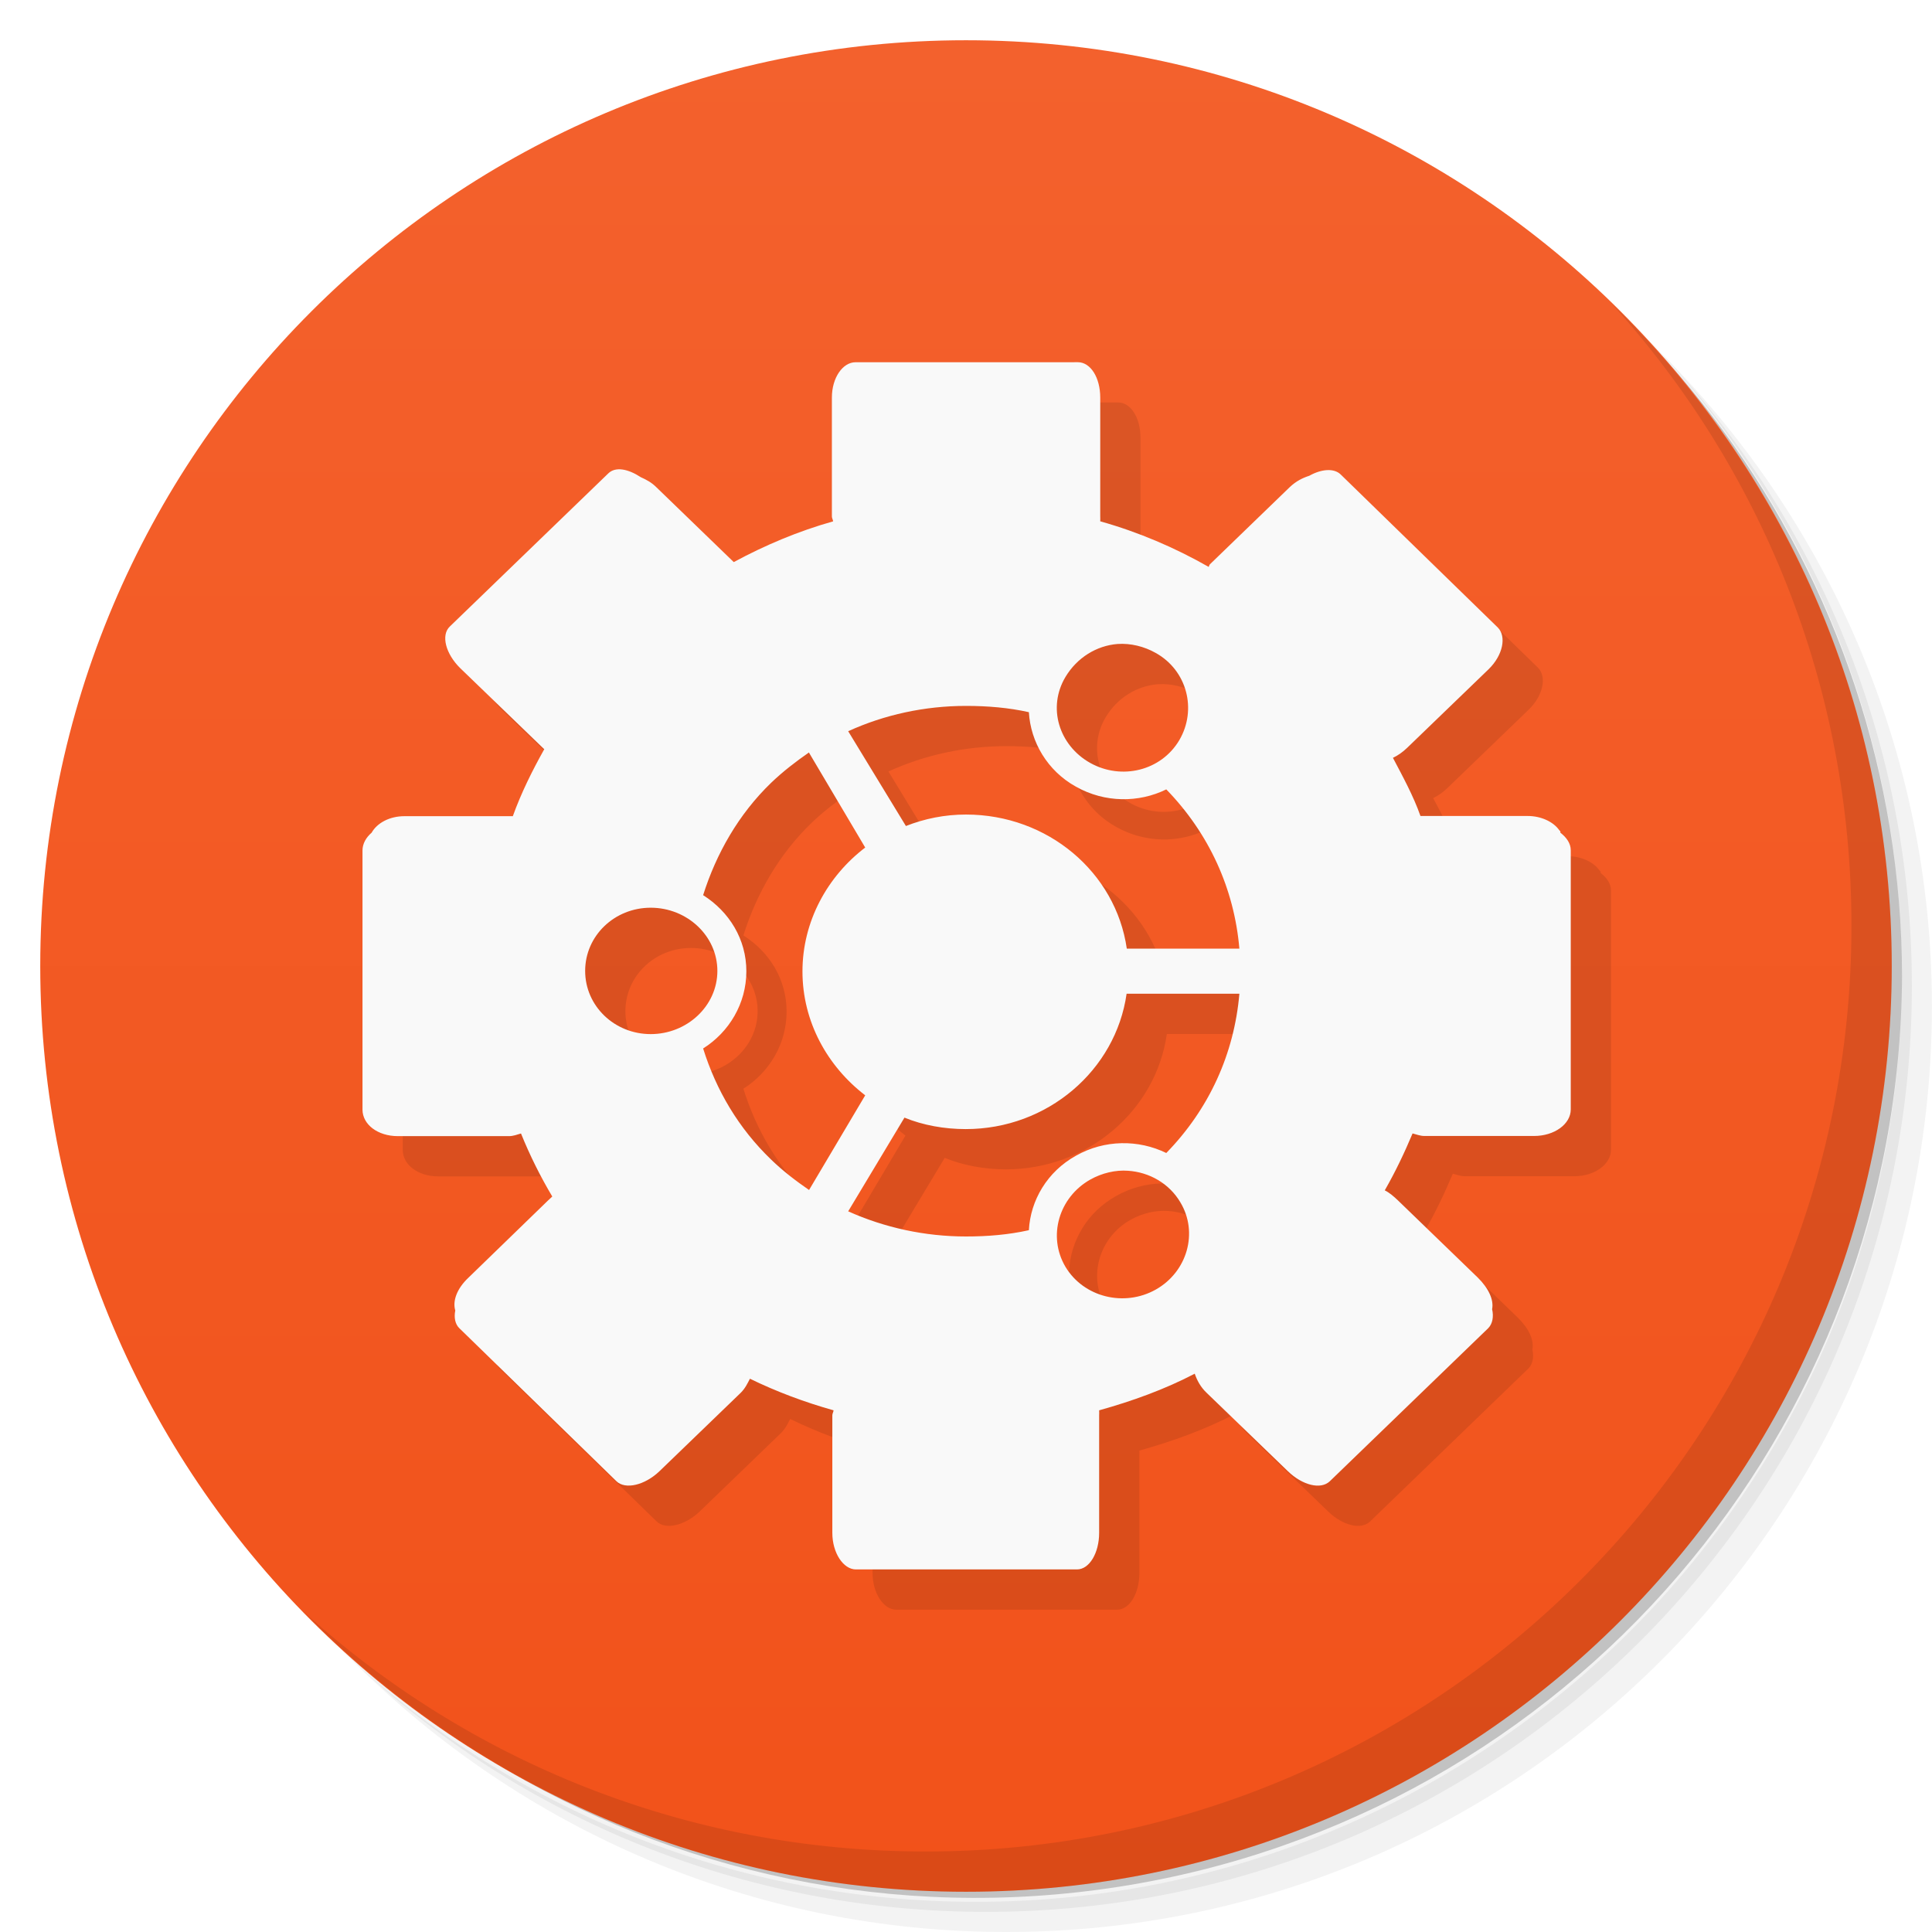
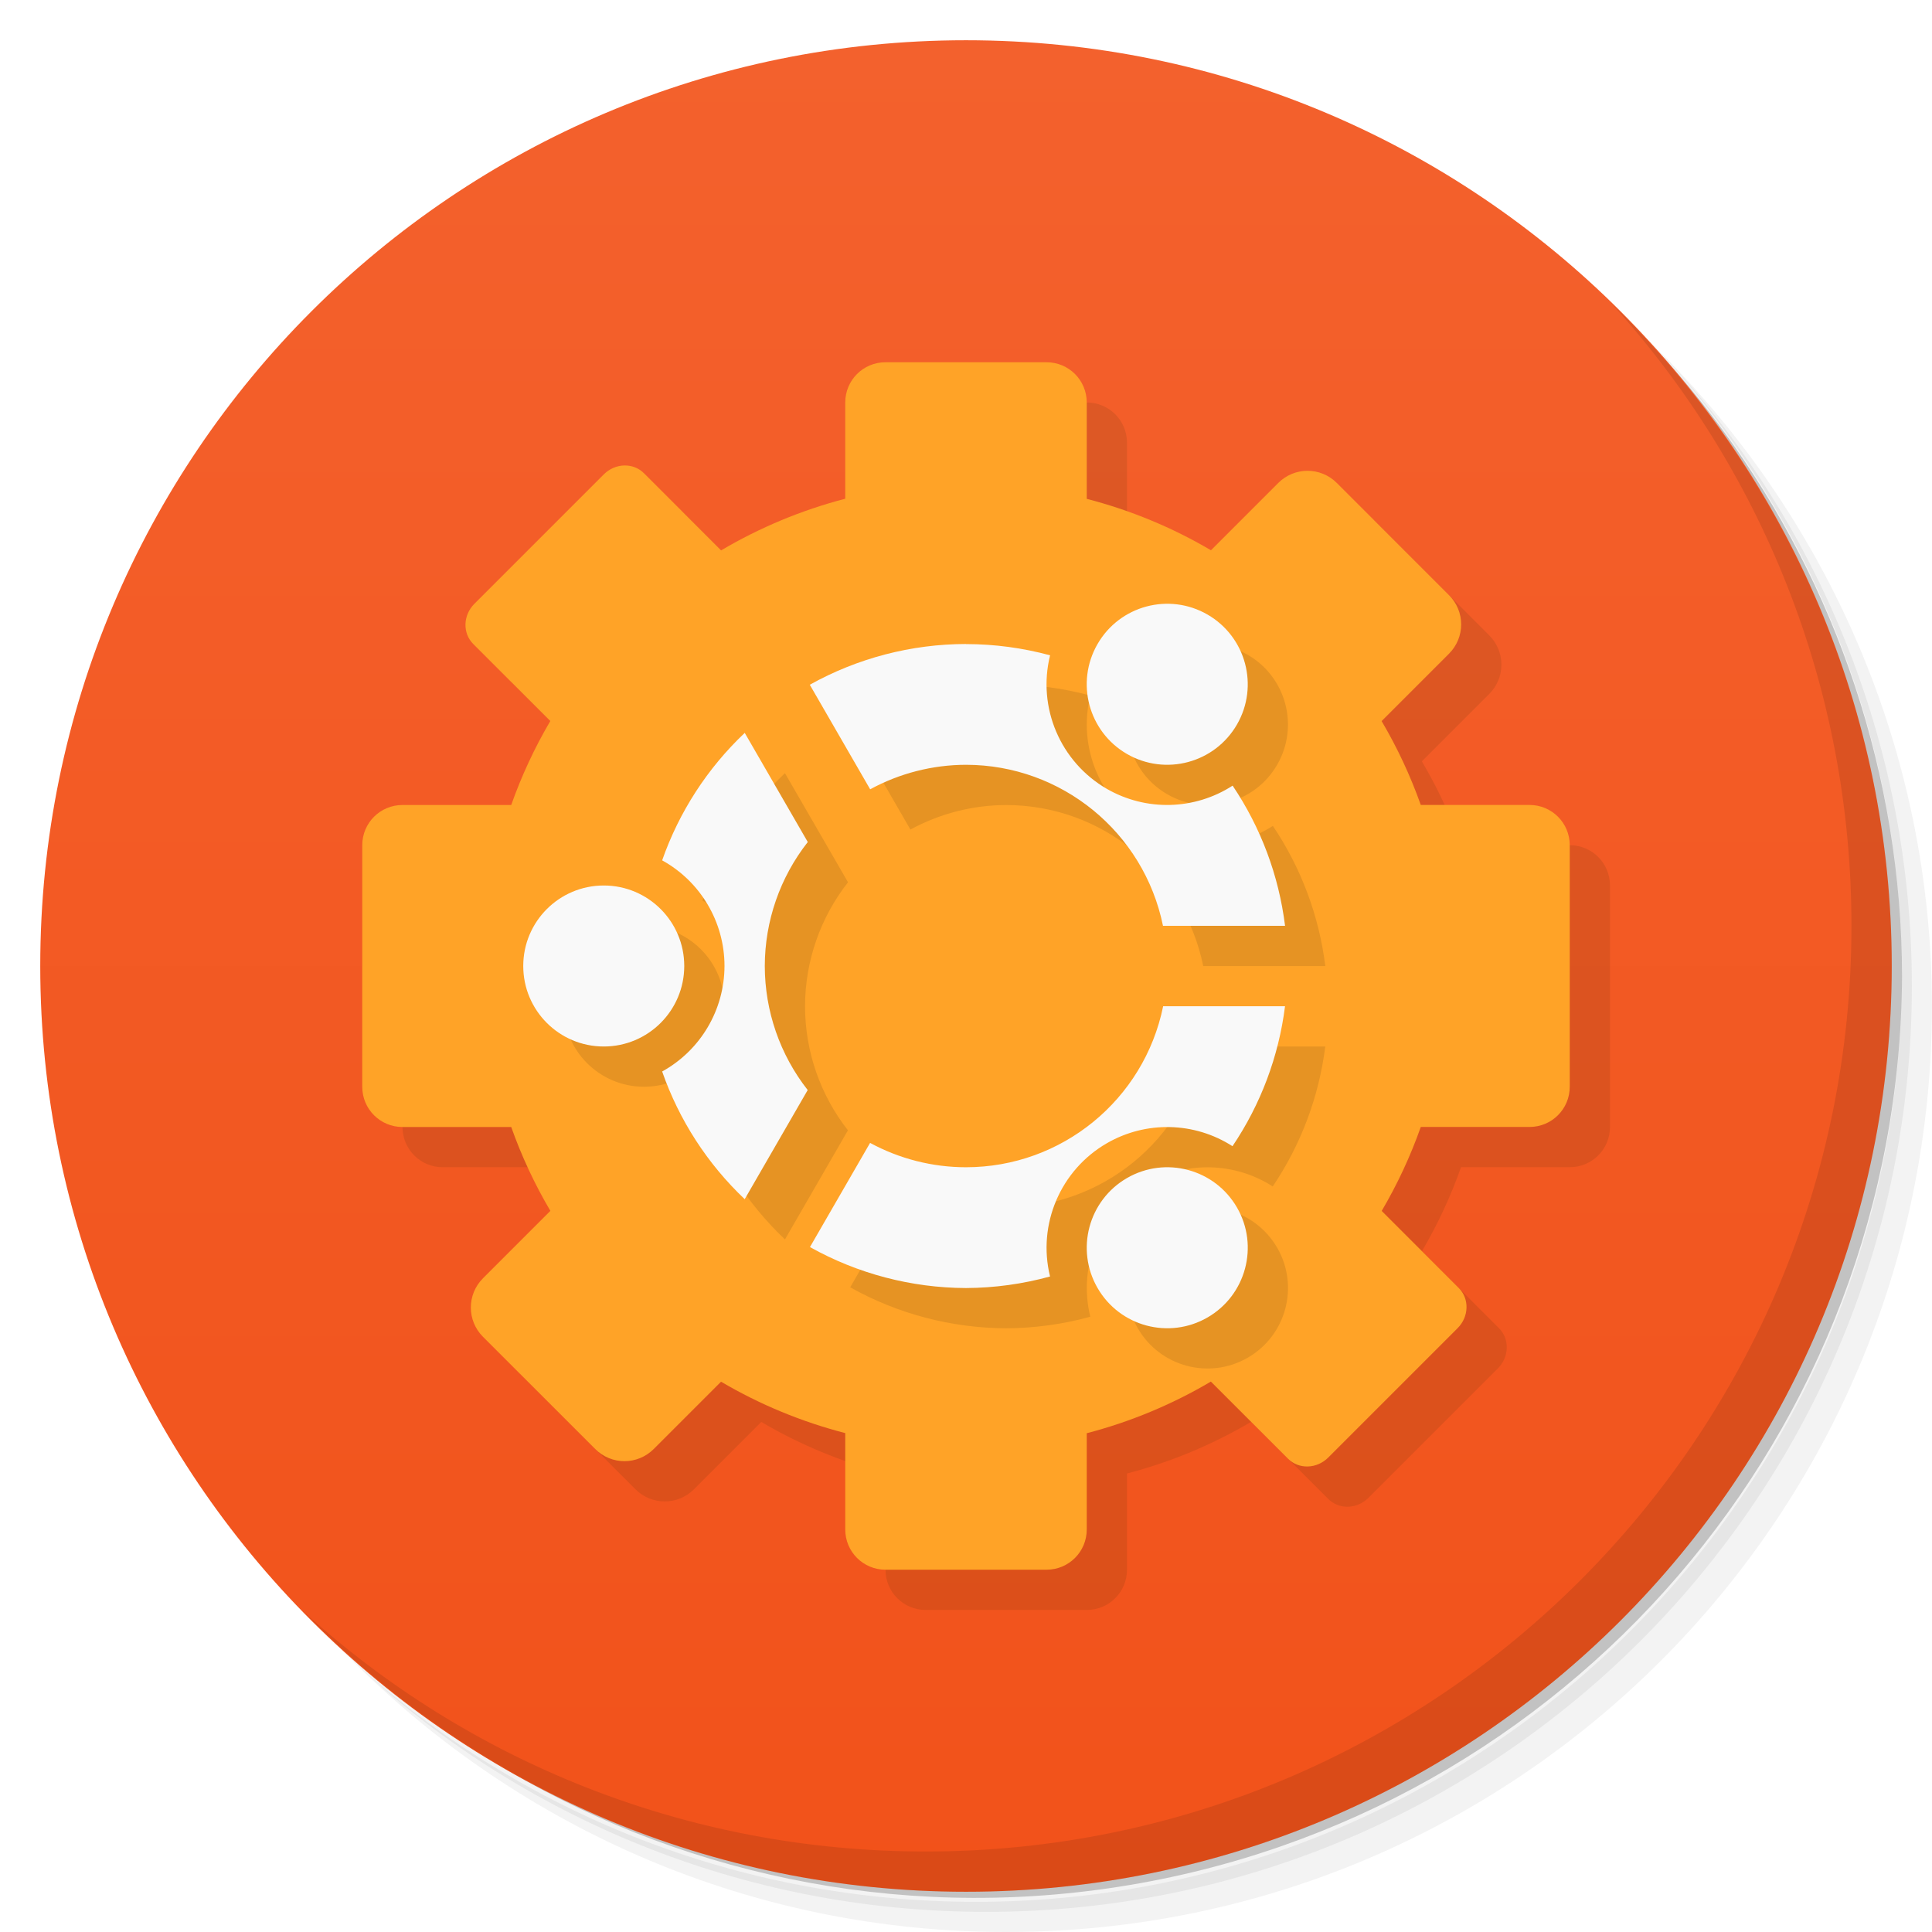
- <svg xmlns="http://www.w3.org/2000/svg" viewBox="0 0 48 48">
+ <svg xmlns="http://www.w3.org/2000/svg" version="1.1" viewBox="0 0 48 48">
  <defs>
-     <linearGradient id="linearGradient3764" x1="1" x2="47" gradientUnits="userSpaceOnUse" gradientTransform="matrix(0,-1,1,0,-1.5e-6,48)">
-       <stop style="stop-color:#f2521a;stop-opacity:1" />
-       <stop offset="1" style="stop-color:#f3612d;stop-opacity:1" />
+     <linearGradient id="linearGradient3764" x1="1" x2="47" gradientTransform="matrix(0 -1 1 0 -1.5e-6 48)" gradientUnits="userSpaceOnUse">
+       <stop style="stop-color:#f2521a" offset="0" />
+       <stop style="stop-color:#f3612d" offset="1" />
    </linearGradient>
  </defs>
-   <g>
-     <path d="m 36.31 5 c 5.859 4.062 9.688 10.831 9.688 18.5 c 0 12.426 -10.07 22.5 -22.5 22.5 c -7.669 0 -14.438 -3.828 -18.5 -9.688 c 1.037 1.822 2.306 3.499 3.781 4.969 c 4.085 3.712 9.514 5.969 15.469 5.969 c 12.703 0 23 -10.298 23 -23 c 0 -5.954 -2.256 -11.384 -5.969 -15.469 c -1.469 -1.475 -3.147 -2.744 -4.969 -3.781 z m 4.969 3.781 c 3.854 4.113 6.219 9.637 6.219 15.719 c 0 12.703 -10.297 23 -23 23 c -6.081 0 -11.606 -2.364 -15.719 -6.219 c 4.16 4.144 9.883 6.719 16.219 6.719 c 12.703 0 23 -10.298 23 -23 c 0 -6.335 -2.575 -12.06 -6.719 -16.219 z" style="opacity:0.05" />
-     <path d="m 41.28 8.781 c 3.712 4.085 5.969 9.514 5.969 15.469 c 0 12.703 -10.297 23 -23 23 c -5.954 0 -11.384 -2.256 -15.469 -5.969 c 4.113 3.854 9.637 6.219 15.719 6.219 c 12.703 0 23 -10.298 23 -23 c 0 -6.081 -2.364 -11.606 -6.219 -15.719 z" style="opacity:0.1" />
-     <path d="m 31.25 2.375 c 8.615 3.154 14.75 11.417 14.75 21.13 c 0 12.426 -10.07 22.5 -22.5 22.5 c -9.708 0 -17.971 -6.135 -21.12 -14.75 a 23 23 0 0 0 44.875 -7 a 23 23 0 0 0 -16 -21.875 z" style="opacity:0.2" />
-   </g>
-   <g>
-     <path d="m 24 1 c 12.703 0 23 10.297 23 23 c 0 12.703 -10.297 23 -23 23 -12.703 0 -23 -10.297 -23 -23 0 -12.703 10.297 -23 23 -23 z" style="fill:url(#linearGradient3764);fill-opacity:1" />
-   </g>
-   <g>
-     <g>
-       <g transform="translate(1,1)">
-         <g style="opacity:0.1">
-           <g>
-             <path d="m 21.254 9 c -0.313 0 -0.586 0.379 -0.586 0.879 l 0 2.953 c 0 0.043 0.027 0.078 0.031 0.121 c -0.863 0.242 -1.695 0.594 -2.469 1.012 l -1.918 -1.855 c -0.125 -0.125 -0.246 -0.188 -0.391 -0.254 c -0.316 -0.207 -0.629 -0.27 -0.809 -0.094 l -3.934 3.801 c -0.23 0.215 -0.105 0.684 0.258 1.039 l 2.02 1.949 c 0.027 0.023 0.039 0.039 0.066 0.063 c -0.297 0.531 -0.574 1.086 -0.781 1.664 l -2.695 0 c -0.371 0 -0.68 0.172 -0.813 0.41 c -0.137 0.117 -0.227 0.273 -0.227 0.441 l 0 6.438 c 0 0.371 0.379 0.66 0.879 0.66 l 2.762 0 c 0.105 0 0.203 -0.039 0.297 -0.066 c 0.219 0.543 0.48 1.066 0.777 1.566 c -0.035 0.031 -0.066 0.066 -0.105 0.098 l -1.977 1.918 c -0.289 0.273 -0.398 0.578 -0.328 0.816 c -0.035 0.172 -0.004 0.34 0.102 0.441 l 3.902 3.801 c 0.223 0.215 0.707 0.098 1.07 -0.25 l 2.02 -1.949 c 0.109 -0.109 0.164 -0.227 0.227 -0.348 c 0.656 0.32 1.355 0.582 2.078 0.785 c -0.004 0.043 -0.031 0.082 -0.031 0.125 l 0 2.918 c 0 0.5 0.273 0.91 0.586 0.91 l 5.492 0 c 0.309 0 0.551 -0.41 0.551 -0.91 l 0 -2.918 c 0 -0.043 0.004 -0.082 0 -0.125 c 0.824 -0.23 1.629 -0.52 2.375 -0.91 c 0.055 0.16 0.141 0.328 0.293 0.473 l 2.02 1.949 c 0.363 0.352 0.82 0.465 1.043 0.25 l 3.934 -3.801 c 0.109 -0.109 0.141 -0.289 0.098 -0.473 c 0.047 -0.234 -0.09 -0.523 -0.355 -0.785 l -1.984 -1.918 c -0.102 -0.098 -0.215 -0.195 -0.328 -0.25 c 0.262 -0.457 0.484 -0.922 0.691 -1.414 c 0.094 0.023 0.188 0.063 0.293 0.063 l 2.727 0 c 0.5 0 0.91 -0.293 0.91 -0.66 l 0 -6.438 c 0 -0.176 -0.109 -0.32 -0.258 -0.438 c -0.004 -0.008 0.004 -0.027 0 -0.035 c -0.012 -0.004 -0.023 -0.023 -0.031 -0.031 c -0.145 -0.203 -0.445 -0.348 -0.781 -0.348 l -2.664 0 c -0.176 -0.5 -0.438 -0.977 -0.684 -1.445 c 0.125 -0.059 0.242 -0.141 0.355 -0.25 l 2.02 -1.949 c 0.363 -0.352 0.449 -0.82 0.23 -1.039 l -3.902 -3.801 c -0.168 -0.164 -0.48 -0.137 -0.781 0.031 c -0.168 0.055 -0.328 0.133 -0.488 0.285 l -1.98 1.914 c -0.02 0.02 -0.02 0.047 -0.031 0.066 c -0.836 -0.477 -1.746 -0.867 -2.695 -1.133 c 0.004 -0.043 0 -0.082 0 -0.121 l 0 -2.953 c 0 -0.5 -0.242 -0.879 -0.555 -0.879 m 0.992 7 c 0.316 -0.02 0.652 0.059 0.941 0.223 c 0.781 0.434 1.031 1.41 0.586 2.168 c -0.449 0.758 -1.43 1 -2.211 0.566 c -0.781 -0.438 -1.07 -1.379 -0.617 -2.137 c 0.285 -0.477 0.773 -0.781 1.301 -0.82 m -3.773 1.539 c 0.531 0 1.059 0.043 1.563 0.156 c 0.043 0.738 0.457 1.457 1.172 1.852 c 0.715 0.402 1.559 0.402 2.242 0.066 c 1.063 1.094 1.688 2.469 1.816 3.957 l -2.797 0 c -0.273 -1.895 -1.961 -3.332 -3.996 -3.332 c -0.527 0 -1.027 0.102 -1.492 0.285 l -1.434 -2.355 c 0.898 -0.41 1.902 -0.629 2.926 -0.629 m -3.898 1.164 l 1.395 2.355 c -0.938 0.715 -1.559 1.832 -1.559 3.078 c 0 1.246 0.617 2.355 1.559 3.078 l -1.395 2.352 c -0.324 -0.223 -0.652 -0.473 -0.941 -0.754 c -0.813 -0.781 -1.367 -1.727 -1.691 -2.762 c 0.645 -0.406 1.074 -1.117 1.074 -1.918 c 0 -0.797 -0.426 -1.48 -1.074 -1.891 c 0.324 -1.027 0.879 -2.01 1.691 -2.793 c 0.289 -0.277 0.613 -0.527 0.941 -0.754 m -3.934 3.859 c 0.902 0 1.656 0.699 1.656 1.57 c 0 0.871 -0.754 1.57 -1.656 1.57 c -0.902 0 -1.629 -0.699 -1.629 -1.57 c 0 -0.871 0.727 -1.57 1.629 -1.57 m 11.828 2.137 l 2.797 0 c -0.129 1.492 -0.75 2.863 -1.816 3.957 c -0.688 -0.336 -1.531 -0.336 -2.242 0.066 c -0.719 0.398 -1.133 1.113 -1.172 1.852 c -0.508 0.113 -1.027 0.156 -1.563 0.156 c -1.02 0 -2.023 -0.219 -2.926 -0.625 l 1.398 -2.328 c 0.465 0.191 0.996 0.285 1.523 0.285 c 2.035 0 3.727 -1.465 3.996 -3.363 m 0.035 4.398 c 0.527 0.035 1.023 0.313 1.301 0.785 c 0.453 0.754 0.168 1.73 -0.613 2.168 c -0.781 0.438 -1.789 0.191 -2.242 -0.566 c -0.449 -0.758 -0.164 -1.727 0.617 -2.168 c 0.293 -0.164 0.629 -0.242 0.938 -0.219 m 0 0" style="fill:#000;fill-opacity:1;stroke:none;fill-rule:nonzero" />
-           </g>
-         </g>
-       </g>
-     </g>
-   </g>
-   <g>
-     <g>
-       <g>
-         <path d="m 21.254 9 c -0.313 0 -0.586 0.379 -0.586 0.879 l 0 2.953 c 0 0.043 0.027 0.078 0.031 0.121 c -0.863 0.242 -1.695 0.594 -2.469 1.012 l -1.918 -1.855 c -0.125 -0.125 -0.246 -0.188 -0.391 -0.254 c -0.316 -0.207 -0.629 -0.27 -0.809 -0.094 l -3.934 3.801 c -0.23 0.215 -0.105 0.684 0.258 1.039 l 2.02 1.949 c 0.027 0.023 0.039 0.039 0.066 0.063 c -0.297 0.531 -0.574 1.086 -0.781 1.664 l -2.695 0 c -0.371 0 -0.68 0.172 -0.813 0.41 c -0.137 0.117 -0.227 0.273 -0.227 0.441 l 0 6.438 c 0 0.371 0.379 0.66 0.879 0.66 l 2.762 0 c 0.105 0 0.203 -0.039 0.297 -0.066 c 0.219 0.543 0.48 1.066 0.777 1.566 c -0.035 0.031 -0.066 0.066 -0.105 0.098 l -1.977 1.918 c -0.289 0.273 -0.398 0.578 -0.328 0.816 c -0.035 0.172 -0.004 0.34 0.102 0.441 l 3.902 3.801 c 0.223 0.215 0.707 0.098 1.07 -0.25 l 2.02 -1.949 c 0.109 -0.109 0.164 -0.227 0.227 -0.348 c 0.656 0.32 1.355 0.582 2.078 0.785 c -0.004 0.043 -0.031 0.082 -0.031 0.125 l 0 2.918 c 0 0.5 0.273 0.91 0.586 0.91 l 5.492 0 c 0.309 0 0.551 -0.41 0.551 -0.91 l 0 -2.918 c 0 -0.043 0.004 -0.082 0 -0.125 c 0.824 -0.23 1.629 -0.52 2.375 -0.91 c 0.055 0.16 0.141 0.328 0.293 0.473 l 2.02 1.949 c 0.363 0.352 0.82 0.465 1.043 0.25 l 3.934 -3.801 c 0.109 -0.109 0.141 -0.289 0.098 -0.473 c 0.047 -0.234 -0.09 -0.523 -0.355 -0.785 l -1.984 -1.918 c -0.102 -0.098 -0.215 -0.195 -0.328 -0.25 c 0.262 -0.457 0.484 -0.922 0.691 -1.414 c 0.094 0.023 0.188 0.063 0.293 0.063 l 2.727 0 c 0.5 0 0.91 -0.293 0.91 -0.66 l 0 -6.438 c 0 -0.176 -0.109 -0.32 -0.258 -0.438 c -0.004 -0.008 0.004 -0.027 0 -0.035 c -0.012 -0.004 -0.023 -0.023 -0.031 -0.031 c -0.145 -0.203 -0.445 -0.348 -0.781 -0.348 l -2.664 0 c -0.176 -0.5 -0.438 -0.977 -0.684 -1.445 c 0.125 -0.059 0.242 -0.141 0.355 -0.25 l 2.02 -1.949 c 0.363 -0.352 0.449 -0.82 0.23 -1.039 l -3.902 -3.801 c -0.168 -0.164 -0.48 -0.137 -0.781 0.031 c -0.168 0.055 -0.328 0.133 -0.488 0.285 l -1.98 1.914 c -0.02 0.02 -0.02 0.047 -0.031 0.066 c -0.836 -0.477 -1.746 -0.867 -2.695 -1.133 c 0.004 -0.043 0 -0.082 0 -0.121 l 0 -2.953 c 0 -0.5 -0.242 -0.879 -0.555 -0.879 m 0.992 7 c 0.316 -0.02 0.652 0.059 0.941 0.223 c 0.781 0.434 1.031 1.41 0.586 2.168 c -0.449 0.758 -1.43 1 -2.211 0.566 c -0.781 -0.438 -1.07 -1.379 -0.617 -2.137 c 0.285 -0.477 0.773 -0.781 1.301 -0.82 m -3.773 1.539 c 0.531 0 1.059 0.043 1.563 0.156 c 0.043 0.738 0.457 1.457 1.172 1.852 c 0.715 0.402 1.559 0.402 2.242 0.066 c 1.063 1.094 1.688 2.469 1.816 3.957 l -2.797 0 c -0.273 -1.895 -1.961 -3.332 -3.996 -3.332 c -0.527 0 -1.027 0.102 -1.492 0.285 l -1.434 -2.355 c 0.898 -0.41 1.902 -0.629 2.926 -0.629 m -3.898 1.164 l 1.395 2.355 c -0.938 0.715 -1.559 1.832 -1.559 3.078 c 0 1.246 0.617 2.355 1.559 3.078 l -1.395 2.352 c -0.324 -0.223 -0.652 -0.473 -0.941 -0.754 c -0.813 -0.781 -1.367 -1.727 -1.691 -2.762 c 0.645 -0.406 1.074 -1.117 1.074 -1.918 c 0 -0.797 -0.426 -1.48 -1.074 -1.891 c 0.324 -1.027 0.879 -2.01 1.691 -2.793 c 0.289 -0.277 0.613 -0.527 0.941 -0.754 m -3.934 3.859 c 0.902 0 1.656 0.699 1.656 1.57 c 0 0.871 -0.754 1.57 -1.656 1.57 c -0.902 0 -1.629 -0.699 -1.629 -1.57 c 0 -0.871 0.727 -1.57 1.629 -1.57 m 11.828 2.137 l 2.797 0 c -0.129 1.492 -0.75 2.863 -1.816 3.957 c -0.688 -0.336 -1.531 -0.336 -2.242 0.066 c -0.719 0.398 -1.133 1.113 -1.172 1.852 c -0.508 0.113 -1.027 0.156 -1.563 0.156 c -1.02 0 -2.023 -0.219 -2.926 -0.625 l 1.398 -2.328 c 0.465 0.191 0.996 0.285 1.523 0.285 c 2.035 0 3.727 -1.465 3.996 -3.363 m 0.035 4.398 c 0.527 0.035 1.023 0.313 1.301 0.785 c 0.453 0.754 0.168 1.73 -0.613 2.168 c -0.781 0.438 -1.789 0.191 -2.242 -0.566 c -0.449 -0.758 -0.164 -1.727 0.617 -2.168 c 0.293 -0.164 0.629 -0.242 0.938 -0.219 m 0 0" style="fill:#f9f9f9;fill-opacity:1;stroke:none;fill-rule:nonzero" />
-       </g>
-     </g>
-   </g>
-   <g>
-     <path d="m 40.03 7.531 c 3.712 4.084 5.969 9.514 5.969 15.469 0 12.703 -10.297 23 -23 23 c -5.954 0 -11.384 -2.256 -15.469 -5.969 4.178 4.291 10.01 6.969 16.469 6.969 c 12.703 0 23 -10.298 23 -23 0 -6.462 -2.677 -12.291 -6.969 -16.469 z" style="opacity:0.1" />
-   </g>
+   <path d="m36.31 5c5.859 4.062 9.688 10.831 9.688 18.5 0 12.426-10.07 22.5-22.5 22.5-7.669 0-14.438-3.828-18.5-9.688 1.037 1.822 2.306 3.499 3.781 4.969 4.085 3.712 9.514 5.969 15.469 5.969 12.703 0 23-10.298 23-23 0-5.954-2.256-11.384-5.969-15.469-1.469-1.475-3.147-2.744-4.969-3.781zm4.969 3.781c3.854 4.113 6.219 9.637 6.219 15.719 0 12.703-10.297 23-23 23-6.081 0-11.606-2.364-15.719-6.219 4.16 4.144 9.883 6.719 16.219 6.719 12.703 0 23-10.298 23-23 0-6.335-2.575-12.06-6.719-16.219z" style="opacity:.05" />
+   <path d="m41.28 8.781c3.712 4.085 5.969 9.514 5.969 15.469 0 12.703-10.297 23-23 23-5.954 0-11.384-2.256-15.469-5.969 4.113 3.854 9.637 6.219 15.719 6.219 12.703 0 23-10.298 23-23 0-6.081-2.364-11.606-6.219-15.719z" style="opacity:.1" />
+   <path d="m31.25 2.375c8.615 3.154 14.75 11.417 14.75 21.13 0 12.426-10.07 22.5-22.5 22.5-9.708 0-17.971-6.135-21.12-14.75a23 23 0 0 0 44.875-7 23 23 0 0 0-16-21.875z" style="opacity:.2" />
+   <path d="m24 1c12.703 0 23 10.297 23 23s-10.297 23-23 23-23-10.297-23-23 10.297-23 23-23z" style="fill:url(#linearGradient3764)" />
+   <path d="m40.03 7.531c3.712 4.084 5.969 9.514 5.969 15.469 0 12.703-10.297 23-23 23-5.954 0-11.384-2.256-15.469-5.969 4.178 4.291 10.01 6.969 16.469 6.969 12.703 0 23-10.298 23-23 0-6.462-2.677-12.291-6.969-16.469z" style="opacity:.1" />
+   <path d="m23 10c-0.554 0-1 0.446-1 1v2.391a12 12 0 0 0-3.084 1.283l-1.916-1.916c-0.269-0.269-0.715-0.256-1 0.029l-3.213 3.213c-0.285 0.285-0.298 0.731-0.029 1l1.914 1.914a12 12 0 0 0-0.971 2.086h-2.701c-0.554 0-1 0.446-1 1v6c0 0.554 0.446 1 1 1h2.701a12 12 0 0 0 0.973 2.084l-1.674 1.674c-0.403 0.403-0.403 1.052 0 1.455l2.787 2.787c0.403 0.403 1.052 0.403 1.455 0l1.672-1.672a12 12 0 0 0 3.086 1.277v2.394c0 0.554 0.446 1 1 1h4c0.554 0 1-0.446 1-1v-2.391a12 12 0 0 0 3.084-1.283l1.916 1.916c0.269 0.269 0.715 0.256 1-0.029l3.213-3.213c0.285-0.285 0.298-0.731 0.029-1l-1.914-1.914a12 12 0 0 0 0.971-2.086h2.701c0.554 0 1-0.446 1-1v-6c0-0.554-0.446-1-1-1h-2.701a12 12 0 0 0-0.973-2.084l1.674-1.674c0.403-0.403 0.403-1.052 0-1.455l-2.787-2.787c-0.403-0.403-1.052-0.403-1.455 0l-1.672 1.672a12 12 0 0 0-3.086-1.277v-2.394c0-0.554-0.446-1-1-1z" style="fill:#171c00;opacity:.1" />
+   <path d="m22 9c-0.554 0-1 0.446-1 1v2.391a12 12 0 0 0-3.084 1.283l-1.916-1.916c-0.269-0.269-0.715-0.256-1 0.029l-3.213 3.213c-0.285 0.285-0.298 0.731-0.029 1l1.914 1.914a12 12 0 0 0-0.971 2.086h-2.701c-0.554 0-1 0.446-1 1v6c0 0.554 0.446 1 1 1h2.701a12 12 0 0 0 0.973 2.084l-1.674 1.674c-0.403 0.403-0.403 1.052 0 1.455l2.787 2.787c0.403 0.403 1.052 0.403 1.455 0l1.672-1.672a12 12 0 0 0 3.086 1.277v2.394c0 0.554 0.446 1 1 1h4c0.554 0 1-0.446 1-1v-2.391a12 12 0 0 0 3.084-1.283l1.916 1.916c0.269 0.269 0.715 0.256 1-0.029l3.213-3.213c0.285-0.285 0.298-0.731 0.029-1l-1.914-1.914a12 12 0 0 0 0.971-2.086h2.701c0.554 0 1-0.446 1-1v-6c0-0.554-0.446-1-1-1h-2.701a12 12 0 0 0-0.973-2.084l1.674-1.674c0.403-0.403 0.403-1.052 0-1.455l-2.787-2.787c-0.403-0.403-1.052-0.403-1.455 0l-1.672 1.672a12 12 0 0 0-3.086-1.277v-2.394c0-0.554-0.446-1-1-1z" style="fill:#ffa327" />
+   <path d="m29.906 16.002a2 2 0 0 0-1.639 0.998 2 2 0 0 0 0.732 2.732 2 2 0 0 0 2.732-0.732 2 2 0 0 0-0.732-2.732 2 2 0 0 0-1.094-0.266zm-4.906 0.998a8 8 0 0 0-3.881 1.012l1.5 2.598a5 5 0 0 1 2.381-0.609 5 5 0 0 1 4.894 4h3.033a8 8 0 0 0-1.303-3.482 3 3 0 0 1-3.125 0.08 3 3 0 0 1-1.41-3.318 8 8 0 0 0-2.09-0.279zm-5.498 2.209a8 8 0 0 0-2.051 3.166 3 3 0 0 1 1.549 2.625 3 3 0 0 1-1.549 2.621 8 8 0 0 0 2.051 3.172l1.565-2.711a5 5 0 0 1-1.066-3.082 5 5 0 0 1 1.068-3.08zm-3.502 3.791a2 2 0 0 0-2 2 2 2 0 0 0 2 2 2 2 0 0 0 2-2 2 2 0 0 0-2-2zm13.898 3a5 5 0 0 1-4.898 4 5 5 0 0 1-2.383-0.605l-1.494 2.588a8 8 0 0 0 3.877 1.018 8 8 0 0 0 2.088-0.287 3 3 0 0 1 1.412-3.311 3 3 0 0 1 3.121 0.074 8 8 0 0 0 1.305-3.477zm0.055 4a2 2 0 0 0-0.953 0.268 2 2 0 0 0-0.732 2.732 2 2 0 0 0 2.732 0.732 2 2 0 0 0 0.732-2.732 2 2 0 0 0-1.779-1z" style="opacity:.1" />
+   <circle cx="15" cy="24" r="2" style="fill:#f9f9f9" />
+   <circle transform="rotate(120)" cx=".223" cy="-33.615" r="2" style="fill:#f9f9f9" />
+   <circle transform="rotate(240)" cx="-41.347" cy="9.615" r="2" style="fill:#f9f9f9" />
+   <path d="m24 16a8 8 0 0 0-3.881 1.012l1.5 2.598a5 5 0 0 1 2.381-0.609 5 5 0 0 1 4.894 4h3.033a8 8 0 0 0-1.303-3.482 3 3 0 0 1-3.125 0.08 3 3 0 0 1-1.41-3.318 8 8 0 0 0-2.09-0.279zm-5.498 2.209a8 8 0 0 0-2.051 3.166 3 3 0 0 1 1.549 2.625 3 3 0 0 1-1.549 2.621 8 8 0 0 0 2.051 3.172l1.565-2.711a5 5 0 0 1-1.066-3.082 5 5 0 0 1 1.068-3.08l-1.566-2.711zm10.396 6.791a5 5 0 0 1-4.898 4 5 5 0 0 1-2.383-0.605l-1.494 2.588a8 8 0 0 0 3.877 1.018 8 8 0 0 0 2.088-0.287 3 3 0 0 1 1.412-3.311 3 3 0 0 1 3.121 0.074 8 8 0 0 0 1.305-3.477h-3.027z" style="fill:#f9f9f9" />
</svg>
